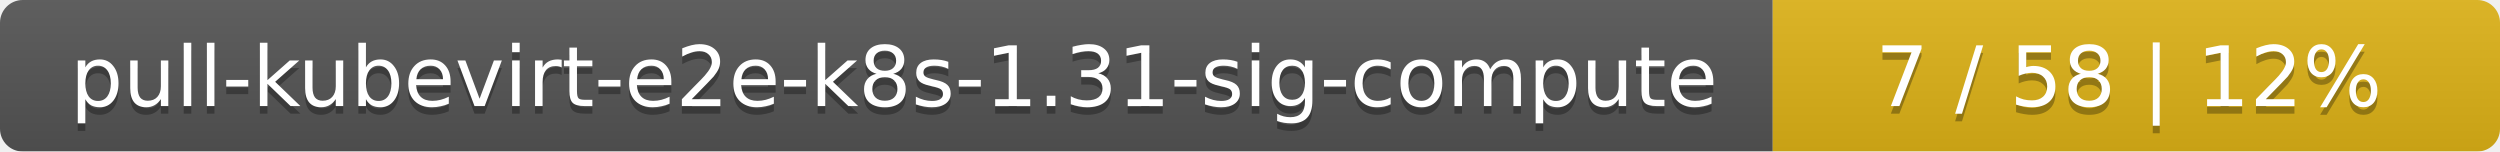
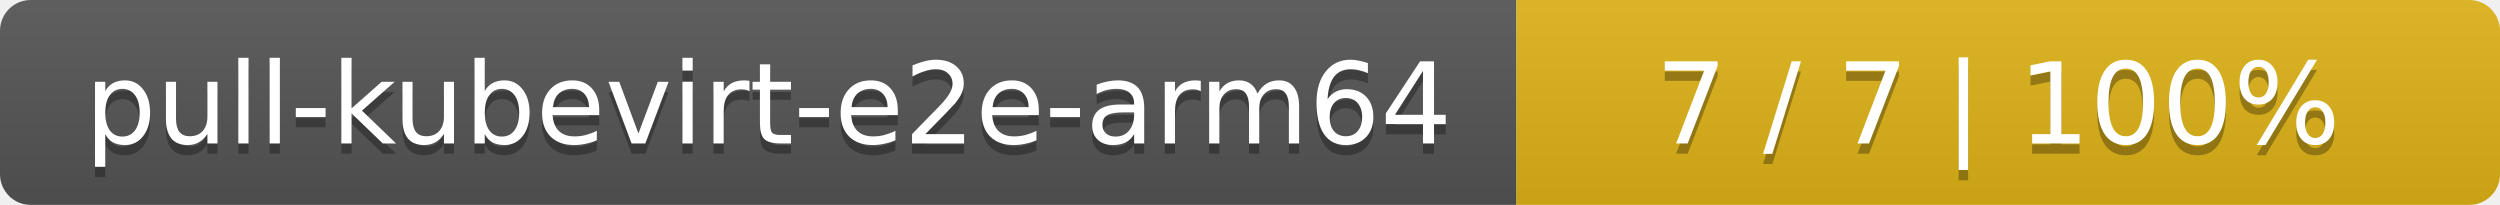
- <svg xmlns="http://www.w3.org/2000/svg" width="330" height="20">
+ <svg xmlns="http://www.w3.org/2000/svg" width="244" height="20">
  <linearGradient id="smooth" x2="0" y2="100%">
    <stop offset="0" stop-color="#bbb" stop-opacity=".1" />
    <stop offset="1" stop-opacity=".1" />
  </linearGradient>
  <mask id="round">
-     <rect width="330" height="20" rx="3" fill="#fff" />
+     <rect width="244" height="20" rx="3" fill="#fff" />
  </mask>
  <g mask="url(#round)">
-     <rect width="234" height="20" fill="#555" />
-     <rect x="234" width="96" height="20" fill="#dfb317" />
-     <rect width="330" height="20" fill="url(#smooth)" />
+     <rect width="148" height="20" fill="#555" />
+     <rect x="148" width="96" height="20" fill="#dfb317" />
+     <rect width="244" height="20" fill="url(#smooth)" />
  </g>
  <g fill="#fff" text-anchor="middle" font-family="DejaVu Sans,Verdana,Geneva,sans-serif" font-size="11">
-     <text x="118" y="15" fill="#010101" fill-opacity=".3">pull-kubevirt-e2e-k8s-1.31-sig-compute</text>
-     <text x="118" y="14">pull-kubevirt-e2e-k8s-1.31-sig-compute</text>
-     <text x="281" y="15" fill="#010101" fill-opacity=".3">7 / 58    |    12%</text>
-     <text x="281" y="14">7 / 58    |    12%</text>
+     <text x="75" y="15" fill="#010101" fill-opacity=".3">pull-kubevirt-e2e-arm64</text>
+     <text x="75" y="14">pull-kubevirt-e2e-arm64</text>
+     <text x="195" y="15" fill="#010101" fill-opacity=".3">7 / 7    |    100%</text>
+     <text x="195" y="14">7 / 7    |    100%</text>
  </g>
</svg>
